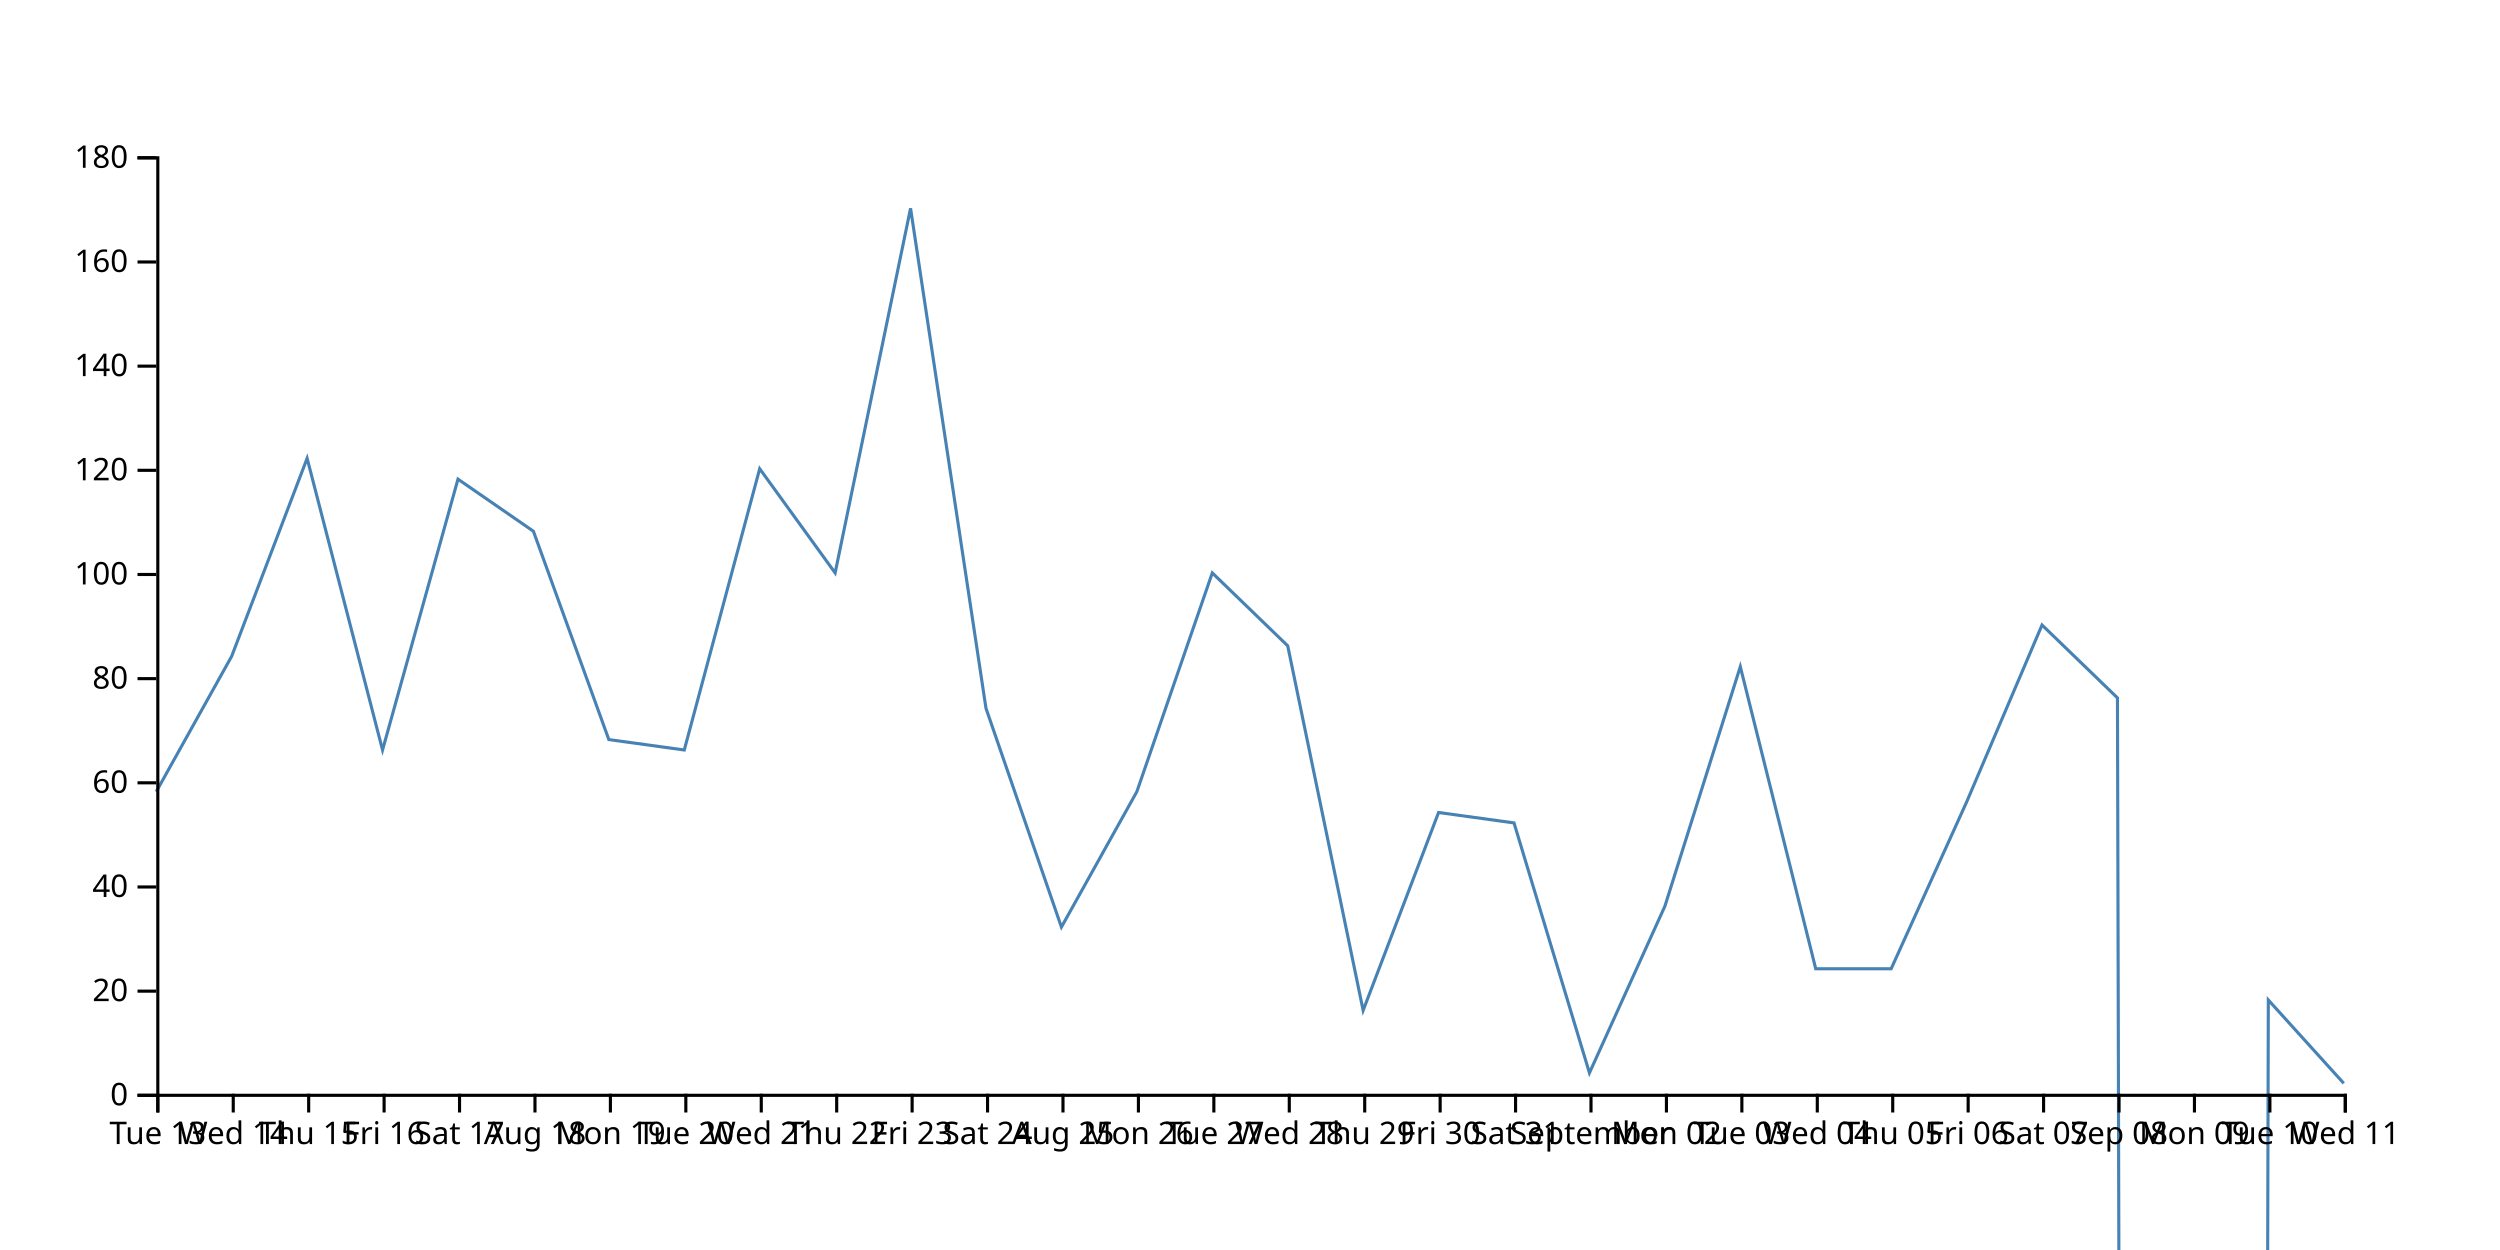
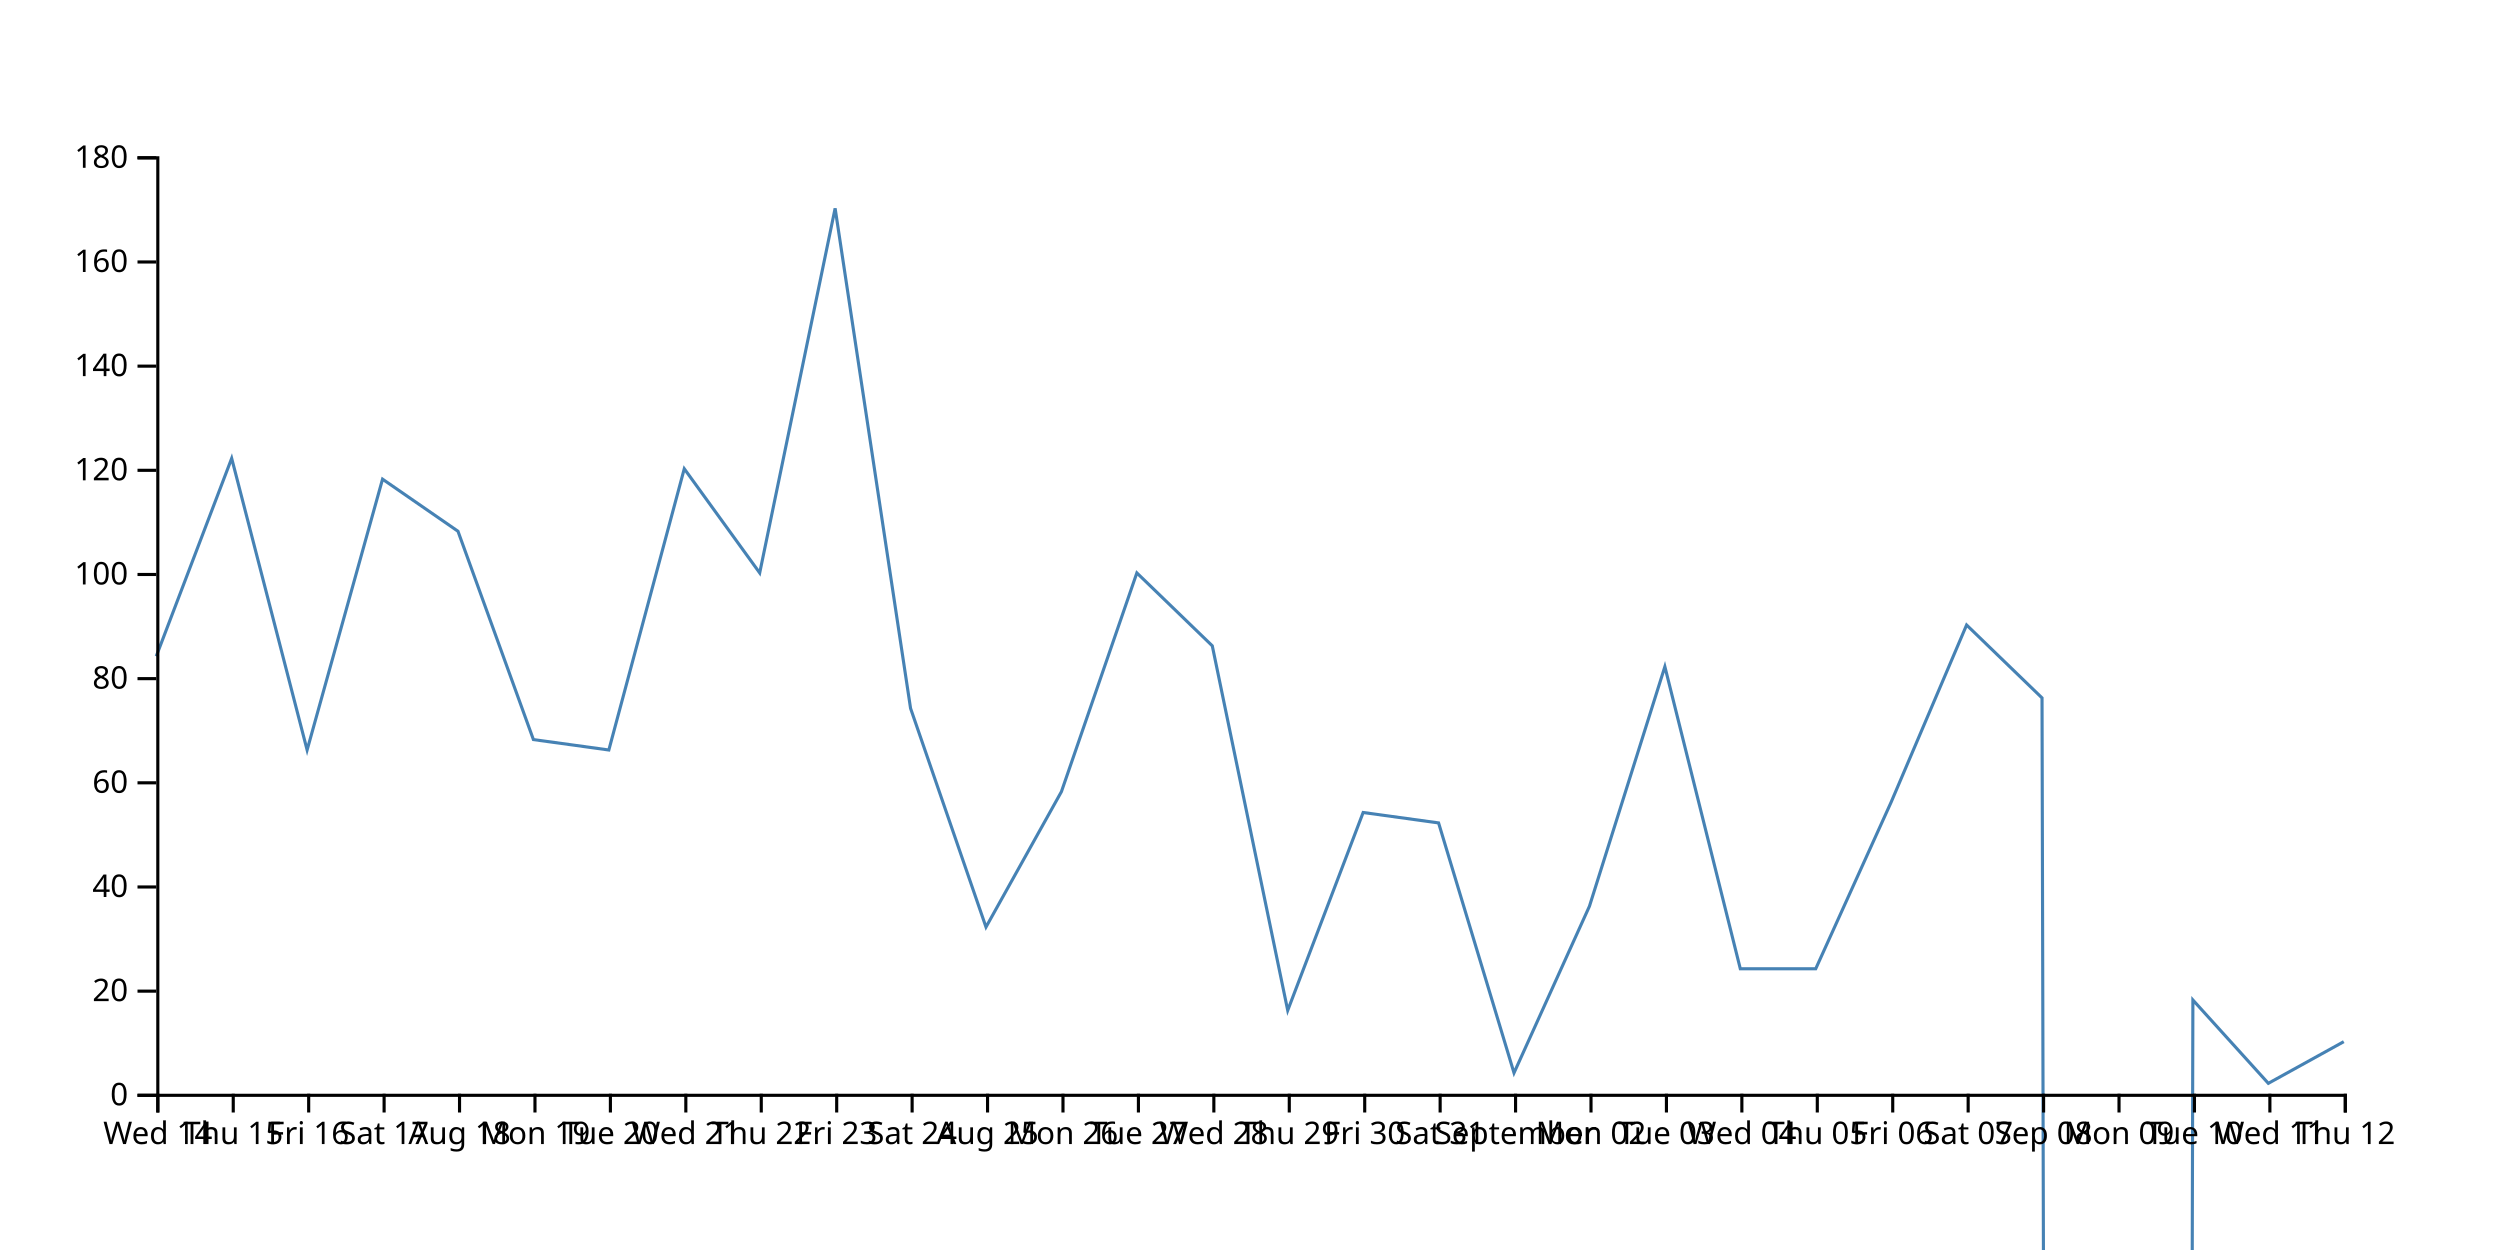
<svg xmlns="http://www.w3.org/2000/svg" width="800" height="400">
-   <path d="M750,346.667L725.862,320L701.724,9760L677.586,223.333L653.448,200L629.31,256.667L605.172,310L581.034,310L556.897,213.333L532.759,290L508.621,343.333L484.483,263.333L460.345,260L436.207,323.333L412.069,206.667L387.931,183.333L363.793,253.333L339.655,296.667L315.517,226.667L291.379,66.667L267.241,183.333L243.103,150L218.966,240L194.828,236.667L170.69,170L146.552,153.333L122.414,240L98.276,146.667L74.138,210L50,253.333" fill="none" stroke="steelblue" />
+   <path d="M750,333.333L725.862,346.667L701.724,320L677.586,9760L653.448,223.333L629.31,200L605.172,256.667L581.034,310L556.897,310L532.759,213.333L508.621,290L484.483,343.333L460.345,263.333L436.207,260L412.069,323.333L387.931,206.667L363.793,183.333L339.655,253.333L315.517,296.667L291.379,226.667L267.241,66.667L243.103,183.333L218.966,150L194.828,240L170.69,236.667L146.552,170L122.414,153.333L98.276,240L74.138,146.667L50,210" fill="none" stroke="steelblue" />
  <g transform="translate(0,350)" fill="none" font-size="10" font-family="sans-serif" text-anchor="middle">
    <path class="domain" stroke="currentColor" d="M50.5,6V0.5H750.5V6" />
    <g class="tick" opacity="1" transform="translate(50.5,0)">
      <line stroke="currentColor" y2="6" />
-       <text fill="currentColor" y="9" dy="0.71em">Tue 13</text>
+       <text fill="currentColor" y="9" dy="0.71em">Wed 14</text>
    </g>
    <g class="tick" opacity="1" transform="translate(74.63793,0)">
      <line stroke="currentColor" y2="6" />
-       <text fill="currentColor" y="9" dy="0.71em">Wed 14</text>
+       <text fill="currentColor" y="9" dy="0.71em">Thu 15</text>
    </g>
    <g class="tick" opacity="1" transform="translate(98.77586,0)">
      <line stroke="currentColor" y2="6" />
-       <text fill="currentColor" y="9" dy="0.71em">Thu 15</text>
+       <text fill="currentColor" y="9" dy="0.71em">Fri 16</text>
    </g>
    <g class="tick" opacity="1" transform="translate(122.9138,0)">
      <line stroke="currentColor" y2="6" />
-       <text fill="currentColor" y="9" dy="0.71em">Fri 16</text>
+       <text fill="currentColor" y="9" dy="0.71em">Sat 17</text>
    </g>
    <g class="tick" opacity="1" transform="translate(147.0517,0)">
      <line stroke="currentColor" y2="6" />
-       <text fill="currentColor" y="9" dy="0.71em">Sat 17</text>
+       <text fill="currentColor" y="9" dy="0.71em">Aug 18</text>
    </g>
    <g class="tick" opacity="1" transform="translate(171.1897,0)">
      <line stroke="currentColor" y2="6" />
-       <text fill="currentColor" y="9" dy="0.71em">Aug 18</text>
+       <text fill="currentColor" y="9" dy="0.71em">Mon 19</text>
    </g>
    <g class="tick" opacity="1" transform="translate(195.3276,0)">
      <line stroke="currentColor" y2="6" />
-       <text fill="currentColor" y="9" dy="0.71em">Mon 19</text>
+       <text fill="currentColor" y="9" dy="0.71em">Tue 20</text>
    </g>
    <g class="tick" opacity="1" transform="translate(219.4655,0)">
      <line stroke="currentColor" y2="6" />
-       <text fill="currentColor" y="9" dy="0.71em">Tue 20</text>
+       <text fill="currentColor" y="9" dy="0.71em">Wed 21</text>
    </g>
    <g class="tick" opacity="1" transform="translate(243.6034,0)">
      <line stroke="currentColor" y2="6" />
-       <text fill="currentColor" y="9" dy="0.71em">Wed 21</text>
+       <text fill="currentColor" y="9" dy="0.71em">Thu 22</text>
    </g>
    <g class="tick" opacity="1" transform="translate(267.7414,0)">
      <line stroke="currentColor" y2="6" />
-       <text fill="currentColor" y="9" dy="0.71em">Thu 22</text>
+       <text fill="currentColor" y="9" dy="0.71em">Fri 23</text>
    </g>
    <g class="tick" opacity="1" transform="translate(291.8793,0)">
      <line stroke="currentColor" y2="6" />
-       <text fill="currentColor" y="9" dy="0.71em">Fri 23</text>
+       <text fill="currentColor" y="9" dy="0.71em">Sat 24</text>
    </g>
    <g class="tick" opacity="1" transform="translate(316.0172,0)">
      <line stroke="currentColor" y2="6" />
-       <text fill="currentColor" y="9" dy="0.71em">Sat 24</text>
+       <text fill="currentColor" y="9" dy="0.71em">Aug 25</text>
    </g>
    <g class="tick" opacity="1" transform="translate(340.1552,0)">
      <line stroke="currentColor" y2="6" />
-       <text fill="currentColor" y="9" dy="0.71em">Aug 25</text>
+       <text fill="currentColor" y="9" dy="0.71em">Mon 26</text>
    </g>
    <g class="tick" opacity="1" transform="translate(364.2931,0)">
      <line stroke="currentColor" y2="6" />
-       <text fill="currentColor" y="9" dy="0.71em">Mon 26</text>
+       <text fill="currentColor" y="9" dy="0.71em">Tue 27</text>
    </g>
    <g class="tick" opacity="1" transform="translate(388.431,0)">
      <line stroke="currentColor" y2="6" />
-       <text fill="currentColor" y="9" dy="0.71em">Tue 27</text>
+       <text fill="currentColor" y="9" dy="0.71em">Wed 28</text>
    </g>
    <g class="tick" opacity="1" transform="translate(412.569,0)">
      <line stroke="currentColor" y2="6" />
-       <text fill="currentColor" y="9" dy="0.71em">Wed 28</text>
+       <text fill="currentColor" y="9" dy="0.71em">Thu 29</text>
    </g>
    <g class="tick" opacity="1" transform="translate(436.7069,0)">
      <line stroke="currentColor" y2="6" />
-       <text fill="currentColor" y="9" dy="0.71em">Thu 29</text>
+       <text fill="currentColor" y="9" dy="0.71em">Fri 30</text>
    </g>
    <g class="tick" opacity="1" transform="translate(460.8448,0)">
      <line stroke="currentColor" y2="6" />
-       <text fill="currentColor" y="9" dy="0.71em">Fri 30</text>
+       <text fill="currentColor" y="9" dy="0.71em">Sat 31</text>
    </g>
    <g class="tick" opacity="1" transform="translate(484.9828,0)">
      <line stroke="currentColor" y2="6" />
-       <text fill="currentColor" y="9" dy="0.71em">Sat 31</text>
+       <text fill="currentColor" y="9" dy="0.71em">September</text>
    </g>
    <g class="tick" opacity="1" transform="translate(509.1207,0)">
      <line stroke="currentColor" y2="6" />
-       <text fill="currentColor" y="9" dy="0.71em">September</text>
+       <text fill="currentColor" y="9" dy="0.71em">Mon 02</text>
    </g>
    <g class="tick" opacity="1" transform="translate(533.2586,0)">
      <line stroke="currentColor" y2="6" />
-       <text fill="currentColor" y="9" dy="0.71em">Mon 02</text>
+       <text fill="currentColor" y="9" dy="0.71em">Tue 03</text>
    </g>
    <g class="tick" opacity="1" transform="translate(557.3966,0)">
      <line stroke="currentColor" y2="6" />
-       <text fill="currentColor" y="9" dy="0.71em">Tue 03</text>
+       <text fill="currentColor" y="9" dy="0.71em">Wed 04</text>
    </g>
    <g class="tick" opacity="1" transform="translate(581.5345,0)">
      <line stroke="currentColor" y2="6" />
-       <text fill="currentColor" y="9" dy="0.71em">Wed 04</text>
+       <text fill="currentColor" y="9" dy="0.71em">Thu 05</text>
    </g>
    <g class="tick" opacity="1" transform="translate(605.6724,0)">
      <line stroke="currentColor" y2="6" />
-       <text fill="currentColor" y="9" dy="0.71em">Thu 05</text>
+       <text fill="currentColor" y="9" dy="0.71em">Fri 06</text>
    </g>
    <g class="tick" opacity="1" transform="translate(629.8103,0)">
      <line stroke="currentColor" y2="6" />
-       <text fill="currentColor" y="9" dy="0.71em">Fri 06</text>
+       <text fill="currentColor" y="9" dy="0.71em">Sat 07</text>
    </g>
    <g class="tick" opacity="1" transform="translate(653.9483,0)">
      <line stroke="currentColor" y2="6" />
-       <text fill="currentColor" y="9" dy="0.71em">Sat 07</text>
+       <text fill="currentColor" y="9" dy="0.71em">Sep 08</text>
    </g>
    <g class="tick" opacity="1" transform="translate(678.0862,0)">
      <line stroke="currentColor" y2="6" />
-       <text fill="currentColor" y="9" dy="0.71em">Sep 08</text>
+       <text fill="currentColor" y="9" dy="0.71em">Mon 09</text>
    </g>
    <g class="tick" opacity="1" transform="translate(702.2241,0)">
      <line stroke="currentColor" y2="6" />
-       <text fill="currentColor" y="9" dy="0.71em">Mon 09</text>
+       <text fill="currentColor" y="9" dy="0.71em">Tue 10</text>
    </g>
    <g class="tick" opacity="1" transform="translate(726.3621,0)">
      <line stroke="currentColor" y2="6" />
-       <text fill="currentColor" y="9" dy="0.71em">Tue 10</text>
+       <text fill="currentColor" y="9" dy="0.71em">Wed 11</text>
    </g>
    <g class="tick" opacity="1" transform="translate(750.5,0)">
      <line stroke="currentColor" y2="6" />
-       <text fill="currentColor" y="9" dy="0.71em">Wed 11</text>
+       <text fill="currentColor" y="9" dy="0.71em">Thu 12</text>
    </g>
  </g>
  <g transform="translate(50,0)" fill="none" font-size="10" font-family="sans-serif" text-anchor="end">
    <path class="domain" stroke="currentColor" d="M-6,350.5H0.5V50.5H-6" />
    <g class="tick" opacity="1" transform="translate(0,350.5)">
      <line stroke="currentColor" x2="-6" />
      <text fill="currentColor" x="-9" dy="0.32em">0</text>
    </g>
    <g class="tick" opacity="1" transform="translate(0,317.1667)">
      <line stroke="currentColor" x2="-6" />
      <text fill="currentColor" x="-9" dy="0.32em">20</text>
    </g>
    <g class="tick" opacity="1" transform="translate(0,283.8333)">
      <line stroke="currentColor" x2="-6" />
      <text fill="currentColor" x="-9" dy="0.32em">40</text>
    </g>
    <g class="tick" opacity="1" transform="translate(0,250.5)">
      <line stroke="currentColor" x2="-6" />
      <text fill="currentColor" x="-9" dy="0.32em">60</text>
    </g>
    <g class="tick" opacity="1" transform="translate(0,217.1667)">
      <line stroke="currentColor" x2="-6" />
      <text fill="currentColor" x="-9" dy="0.32em">80</text>
    </g>
    <g class="tick" opacity="1" transform="translate(0,183.8333)">
      <line stroke="currentColor" x2="-6" />
      <text fill="currentColor" x="-9" dy="0.32em">100</text>
    </g>
    <g class="tick" opacity="1" transform="translate(0,150.5)">
      <line stroke="currentColor" x2="-6" />
      <text fill="currentColor" x="-9" dy="0.32em">120</text>
    </g>
    <g class="tick" opacity="1" transform="translate(0,117.1667)">
      <line stroke="currentColor" x2="-6" />
      <text fill="currentColor" x="-9" dy="0.32em">140</text>
    </g>
    <g class="tick" opacity="1" transform="translate(0,83.83333)">
      <line stroke="currentColor" x2="-6" />
      <text fill="currentColor" x="-9" dy="0.32em">160</text>
    </g>
    <g class="tick" opacity="1" transform="translate(0,50.5)">
      <line stroke="currentColor" x2="-6" />
      <text fill="currentColor" x="-9" dy="0.32em">180</text>
    </g>
  </g>
</svg>
